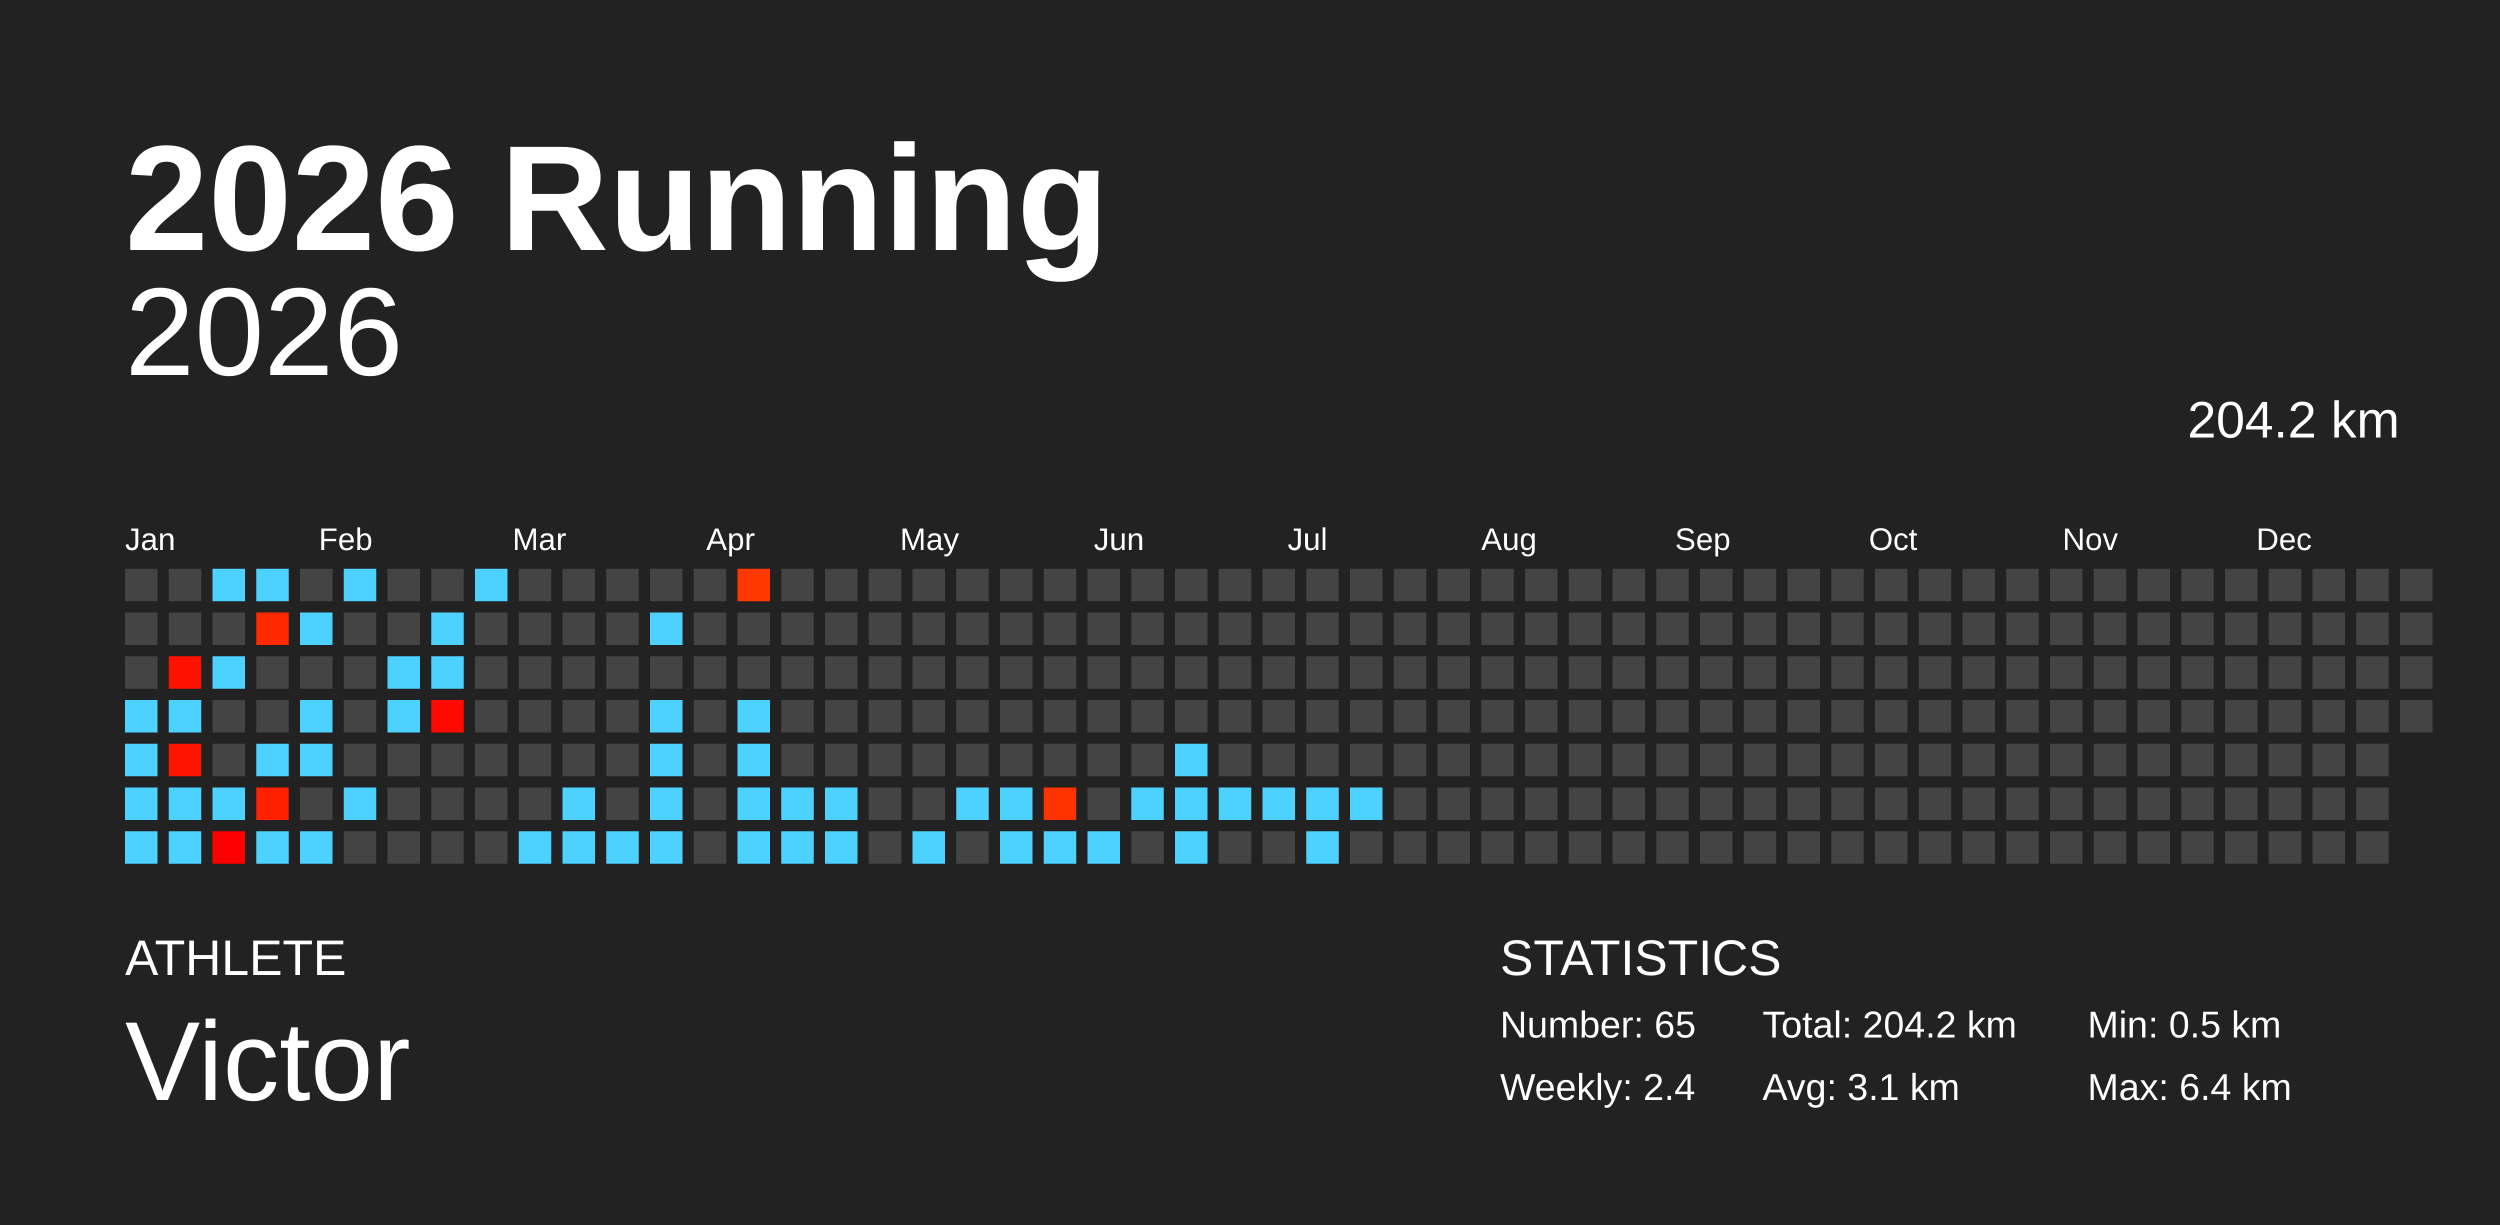
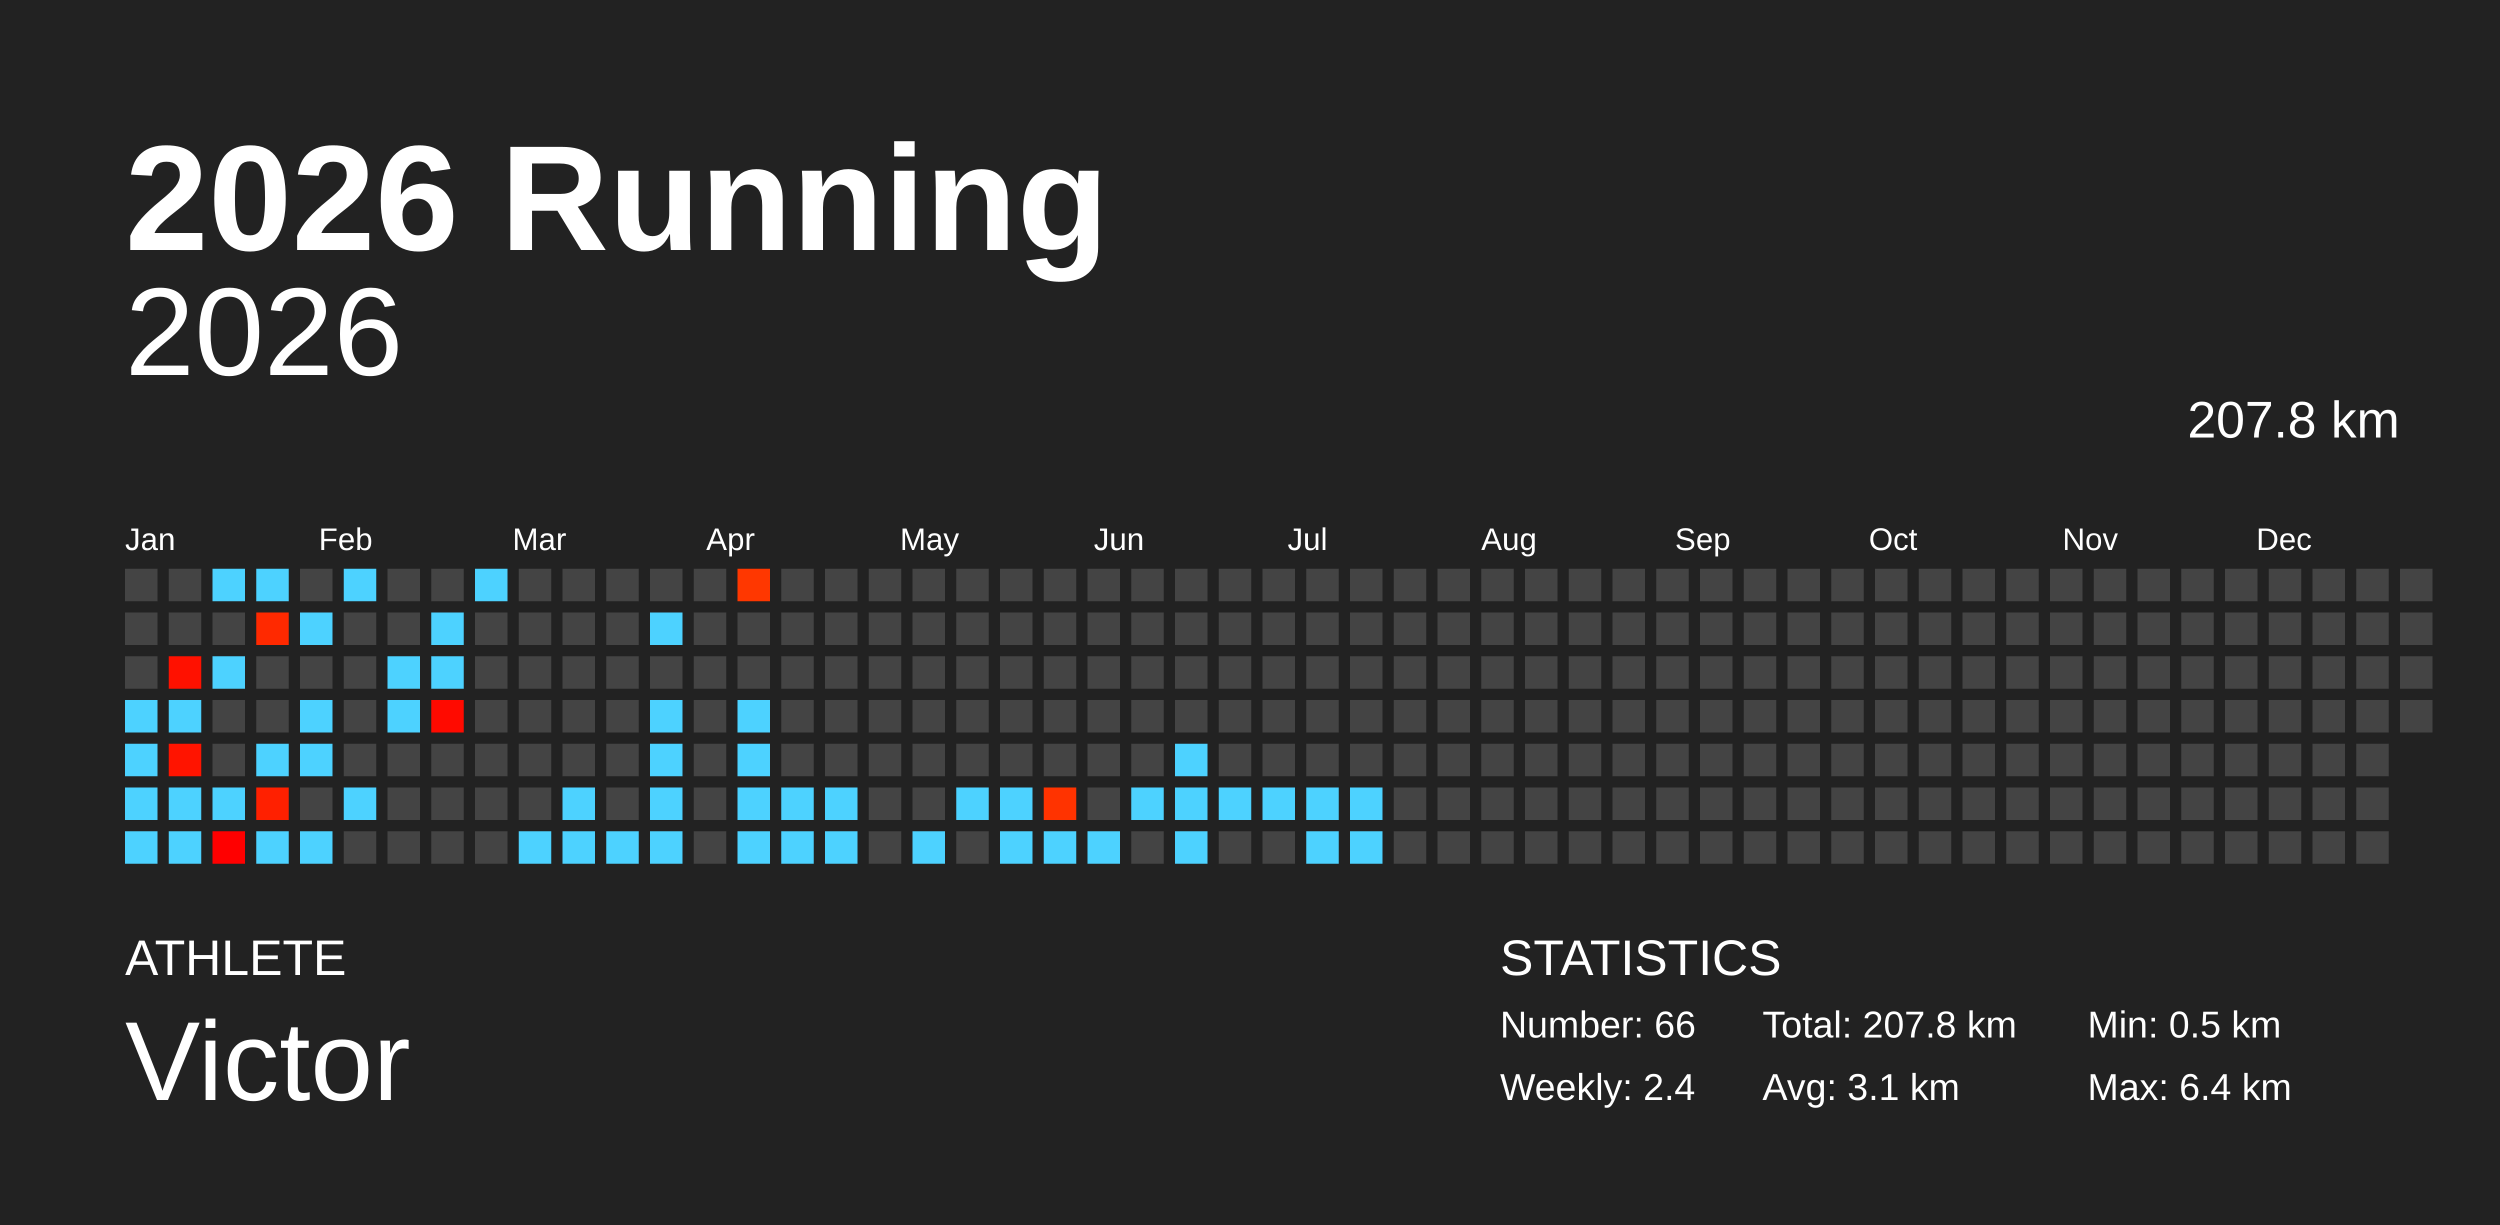
<svg xmlns="http://www.w3.org/2000/svg" baseProfile="full" height="98mm" version="1.1" viewBox="0,0,200,98" width="200mm">
  <defs />
  <rect fill="#222222" height="98" width="200" x="0" y="0" />
  <text fill="#FFFFFF" style="font-size:12px; font-family:Arial; font-weight:bold;" x="10" y="20">2026 Running</text>
  <text fill="#FFFFFF" style="font-size:4px; font-family:Arial" x="10" y="78">ATHLETE</text>
  <text fill="#FFFFFF" style="font-size:9px; font-family:Arial" x="10" y="88">Victor</text>
  <text fill="#FFFFFF" style="font-size:4px; font-family:Arial" x="120" y="78">STATISTICS</text>
-   <text fill="#FFFFFF" style="font-size:3px; font-family:Arial" x="120" y="83">Number: 65</text>
+   <text fill="#FFFFFF" style="font-size:3px; font-family:Arial" x="120" y="83">Number: 66</text>
  <text fill="#FFFFFF" style="font-size:3px; font-family:Arial" x="120" y="88">Weekly: 2.4</text>
-   <text fill="#FFFFFF" style="font-size:3px; font-family:Arial" x="141" y="83">Total: 204.2 km</text>
+   <text fill="#FFFFFF" style="font-size:3px; font-family:Arial" x="141" y="83">Total: 207.8 km</text>
  <text fill="#FFFFFF" style="font-size:3px; font-family:Arial" x="141" y="88">Avg: 3.1 km</text>
  <text fill="#FFFFFF" style="font-size:3px; font-family:Arial" x="167" y="83">Min: 0.5 km</text>
  <text fill="#FFFFFF" style="font-size:3px; font-family:Arial" x="167" y="88">Max: 6.4 km</text>
  <text alignment-baseline="hanging" fill="#FFFFFF" style="font-size:10.0px; font-family:Arial;" x="10" y="30">2026</text>
-   <text alignment-baseline="hanging" fill="#FFFFFF" style="font-size:4.125px; font-family:Arial;" x="175" y="35">204.2 km</text>
+   <text alignment-baseline="hanging" fill="#FFFFFF" style="font-size:4.125px; font-family:Arial;" x="175" y="35">207.8 km</text>
  <text fill="#FFFFFF" style="font-size:2.5px; font-family:Arial" x="10.0" y="44">Jan</text>
  <text fill="#FFFFFF" style="font-size:2.5px; font-family:Arial" x="25.5" y="44">Feb</text>
  <text fill="#FFFFFF" style="font-size:2.5px; font-family:Arial" x="41.0" y="44">Mar</text>
  <text fill="#FFFFFF" style="font-size:2.5px; font-family:Arial" x="56.5" y="44">Apr</text>
  <text fill="#FFFFFF" style="font-size:2.5px; font-family:Arial" x="72.0" y="44">May</text>
  <text fill="#FFFFFF" style="font-size:2.5px; font-family:Arial" x="87.5" y="44">Jun</text>
  <text fill="#FFFFFF" style="font-size:2.5px; font-family:Arial" x="103.0" y="44">Jul</text>
  <text fill="#FFFFFF" style="font-size:2.5px; font-family:Arial" x="118.5" y="44">Aug</text>
  <text fill="#FFFFFF" style="font-size:2.5px; font-family:Arial" x="134.0" y="44">Sep</text>
  <text fill="#FFFFFF" style="font-size:2.5px; font-family:Arial" x="149.5" y="44">Oct</text>
  <text fill="#FFFFFF" style="font-size:2.5px; font-family:Arial" x="165.0" y="44">Nov</text>
  <text fill="#FFFFFF" style="font-size:2.5px; font-family:Arial" x="180.5" y="44">Dec</text>
  <rect fill="#444444" height="2.6" width="2.6" x="10.0" y="45.5" />
  <rect fill="#444444" height="2.6" width="2.6" x="10.0" y="49.0" />
  <rect fill="#444444" height="2.6" width="2.6" x="10.0" y="52.5" />
  <rect fill="#4dd2ff" height="2.6" width="2.6" x="10.0" y="56.0" />
  <rect fill="#4dd2ff" height="2.6" width="2.6" x="10.0" y="59.5" />
  <rect fill="#4dd2ff" height="2.6" width="2.6" x="10.0" y="63.0" />
  <rect fill="#4dd2ff" height="2.6" width="2.6" x="10.0" y="66.5" />
  <rect fill="#444444" height="2.6" width="2.6" x="13.5" y="45.5" />
  <rect fill="#444444" height="2.6" width="2.6" x="13.5" y="49.0" />
  <rect fill="#ff1100" height="2.6" width="2.6" x="13.5" y="52.5" />
  <rect fill="#4dd2ff" height="2.6" width="2.6" x="13.5" y="56.0" />
  <rect fill="#ff1400" height="2.6" width="2.6" x="13.5" y="59.5" />
  <rect fill="#4dd2ff" height="2.6" width="2.6" x="13.5" y="63.0" />
  <rect fill="#4dd2ff" height="2.6" width="2.6" x="13.5" y="66.5" />
  <rect fill="#4dd2ff" height="2.6" width="2.6" x="17.0" y="45.5" />
  <rect fill="#444444" height="2.6" width="2.6" x="17.0" y="49.0" />
  <rect fill="#4dd2ff" height="2.6" width="2.6" x="17.0" y="52.5" />
  <rect fill="#444444" height="2.6" width="2.6" x="17.0" y="56.0" />
  <rect fill="#444444" height="2.6" width="2.6" x="17.0" y="59.5" />
  <rect fill="#4dd2ff" height="2.6" width="2.6" x="17.0" y="63.0" />
  <rect fill="#ff0000" height="2.6" width="2.6" x="17.0" y="66.5" />
  <rect fill="#4dd2ff" height="2.6" width="2.6" x="20.5" y="45.5" />
  <rect fill="#ff2900" height="2.6" width="2.6" x="20.5" y="49.0" />
  <rect fill="#444444" height="2.6" width="2.6" x="20.5" y="52.5" />
  <rect fill="#444444" height="2.6" width="2.6" x="20.5" y="56.0" />
  <rect fill="#4dd2ff" height="2.6" width="2.6" x="20.5" y="59.5" />
  <rect fill="#ff2000" height="2.6" width="2.6" x="20.5" y="63.0" />
  <rect fill="#4dd2ff" height="2.6" width="2.6" x="20.5" y="66.5" />
  <rect fill="#444444" height="2.6" width="2.6" x="24.0" y="45.5" />
  <rect fill="#4dd2ff" height="2.6" width="2.6" x="24.0" y="49.0" />
  <rect fill="#444444" height="2.6" width="2.6" x="24.0" y="52.5" />
  <rect fill="#4dd2ff" height="2.6" width="2.6" x="24.0" y="56.0" />
  <rect fill="#4dd2ff" height="2.6" width="2.6" x="24.0" y="59.5" />
  <rect fill="#444444" height="2.6" width="2.6" x="24.0" y="63.0" />
  <rect fill="#4dd2ff" height="2.6" width="2.6" x="24.0" y="66.5" />
  <rect fill="#4dd2ff" height="2.6" width="2.6" x="27.5" y="45.5" />
  <rect fill="#444444" height="2.6" width="2.6" x="27.5" y="49.0" />
  <rect fill="#444444" height="2.6" width="2.6" x="27.5" y="52.5" />
  <rect fill="#444444" height="2.6" width="2.6" x="27.5" y="56.0" />
  <rect fill="#444444" height="2.6" width="2.6" x="27.5" y="59.5" />
  <rect fill="#4dd2ff" height="2.6" width="2.6" x="27.5" y="63.0" />
  <rect fill="#444444" height="2.6" width="2.6" x="27.5" y="66.5" />
  <rect fill="#444444" height="2.6" width="2.6" x="31.0" y="45.5" />
  <rect fill="#444444" height="2.6" width="2.6" x="31.0" y="49.0" />
  <rect fill="#4dd2ff" height="2.6" width="2.6" x="31.0" y="52.5" />
  <rect fill="#4dd2ff" height="2.6" width="2.6" x="31.0" y="56.0" />
  <rect fill="#444444" height="2.6" width="2.6" x="31.0" y="59.5" />
  <rect fill="#444444" height="2.6" width="2.6" x="31.0" y="63.0" />
  <rect fill="#444444" height="2.6" width="2.6" x="31.0" y="66.5" />
  <rect fill="#444444" height="2.6" width="2.6" x="34.5" y="45.5" />
  <rect fill="#4dd2ff" height="2.6" width="2.6" x="34.5" y="49.0" />
  <rect fill="#4dd2ff" height="2.6" width="2.6" x="34.5" y="52.5" />
  <rect fill="#ff0a00" height="2.6" width="2.6" x="34.5" y="56.0" />
  <rect fill="#444444" height="2.6" width="2.6" x="34.5" y="59.5" />
  <rect fill="#444444" height="2.6" width="2.6" x="34.5" y="63.0" />
  <rect fill="#444444" height="2.6" width="2.6" x="34.5" y="66.5" />
  <rect fill="#4dd2ff" height="2.6" width="2.6" x="38.0" y="45.5" />
  <rect fill="#444444" height="2.6" width="2.6" x="38.0" y="49.0" />
  <rect fill="#444444" height="2.6" width="2.6" x="38.0" y="52.5" />
  <rect fill="#444444" height="2.6" width="2.6" x="38.0" y="56.0" />
  <rect fill="#444444" height="2.6" width="2.6" x="38.0" y="59.5" />
  <rect fill="#444444" height="2.6" width="2.6" x="38.0" y="63.0" />
  <rect fill="#444444" height="2.6" width="2.6" x="38.0" y="66.5" />
  <rect fill="#444444" height="2.6" width="2.6" x="41.5" y="45.5" />
  <rect fill="#444444" height="2.6" width="2.6" x="41.5" y="49.0" />
  <rect fill="#444444" height="2.6" width="2.6" x="41.5" y="52.5" />
  <rect fill="#444444" height="2.6" width="2.6" x="41.5" y="56.0" />
  <rect fill="#444444" height="2.6" width="2.6" x="41.5" y="59.5" />
  <rect fill="#444444" height="2.6" width="2.6" x="41.5" y="63.0" />
  <rect fill="#4dd2ff" height="2.6" width="2.6" x="41.5" y="66.5" />
  <rect fill="#444444" height="2.6" width="2.6" x="45.0" y="45.5" />
  <rect fill="#444444" height="2.6" width="2.6" x="45.0" y="49.0" />
  <rect fill="#444444" height="2.6" width="2.6" x="45.0" y="52.5" />
  <rect fill="#444444" height="2.6" width="2.6" x="45.0" y="56.0" />
  <rect fill="#444444" height="2.6" width="2.6" x="45.0" y="59.5" />
  <rect fill="#4dd2ff" height="2.6" width="2.6" x="45.0" y="63.0" />
  <rect fill="#4dd2ff" height="2.6" width="2.6" x="45.0" y="66.5" />
  <rect fill="#444444" height="2.6" width="2.6" x="48.5" y="45.5" />
  <rect fill="#444444" height="2.6" width="2.6" x="48.5" y="49.0" />
  <rect fill="#444444" height="2.6" width="2.6" x="48.5" y="52.5" />
  <rect fill="#444444" height="2.6" width="2.6" x="48.5" y="56.0" />
  <rect fill="#444444" height="2.6" width="2.6" x="48.5" y="59.5" />
  <rect fill="#444444" height="2.6" width="2.6" x="48.5" y="63.0" />
  <rect fill="#4dd2ff" height="2.6" width="2.6" x="48.5" y="66.5" />
  <rect fill="#444444" height="2.6" width="2.6" x="52.0" y="45.5" />
  <rect fill="#4dd2ff" height="2.6" width="2.6" x="52.0" y="49.0" />
  <rect fill="#444444" height="2.6" width="2.6" x="52.0" y="52.5" />
  <rect fill="#4dd2ff" height="2.6" width="2.6" x="52.0" y="56.0" />
  <rect fill="#4dd2ff" height="2.6" width="2.6" x="52.0" y="59.5" />
  <rect fill="#4dd2ff" height="2.6" width="2.6" x="52.0" y="63.0" />
  <rect fill="#4dd2ff" height="2.6" width="2.6" x="52.0" y="66.5" />
  <rect fill="#444444" height="2.6" width="2.6" x="55.5" y="45.5" />
  <rect fill="#444444" height="2.6" width="2.6" x="55.5" y="49.0" />
  <rect fill="#444444" height="2.6" width="2.6" x="55.5" y="52.5" />
  <rect fill="#444444" height="2.6" width="2.6" x="55.5" y="56.0" />
  <rect fill="#444444" height="2.6" width="2.6" x="55.5" y="59.5" />
  <rect fill="#444444" height="2.6" width="2.6" x="55.5" y="63.0" />
  <rect fill="#444444" height="2.6" width="2.6" x="55.5" y="66.5" />
  <rect fill="#ff3700" height="2.6" width="2.6" x="59.0" y="45.5" />
  <rect fill="#444444" height="2.6" width="2.6" x="59.0" y="49.0" />
  <rect fill="#444444" height="2.6" width="2.6" x="59.0" y="52.5" />
  <rect fill="#4dd2ff" height="2.6" width="2.6" x="59.0" y="56.0" />
  <rect fill="#4dd2ff" height="2.6" width="2.6" x="59.0" y="59.5" />
  <rect fill="#4dd2ff" height="2.6" width="2.6" x="59.0" y="63.0" />
  <rect fill="#4dd2ff" height="2.6" width="2.6" x="59.0" y="66.5" />
  <rect fill="#444444" height="2.6" width="2.6" x="62.5" y="45.5" />
  <rect fill="#444444" height="2.6" width="2.6" x="62.5" y="49.0" />
  <rect fill="#444444" height="2.6" width="2.6" x="62.5" y="52.5" />
  <rect fill="#444444" height="2.6" width="2.6" x="62.5" y="56.0" />
  <rect fill="#444444" height="2.6" width="2.6" x="62.5" y="59.5" />
  <rect fill="#4dd2ff" height="2.6" width="2.6" x="62.5" y="63.0" />
  <rect fill="#4dd2ff" height="2.6" width="2.6" x="62.5" y="66.5" />
  <rect fill="#444444" height="2.6" width="2.6" x="66.0" y="45.5" />
  <rect fill="#444444" height="2.6" width="2.6" x="66.0" y="49.0" />
  <rect fill="#444444" height="2.6" width="2.6" x="66.0" y="52.5" />
  <rect fill="#444444" height="2.6" width="2.6" x="66.0" y="56.0" />
  <rect fill="#444444" height="2.6" width="2.6" x="66.0" y="59.5" />
  <rect fill="#4dd2ff" height="2.6" width="2.6" x="66.0" y="63.0" />
  <rect fill="#4dd2ff" height="2.6" width="2.6" x="66.0" y="66.5" />
  <rect fill="#444444" height="2.6" width="2.6" x="69.5" y="45.5" />
  <rect fill="#444444" height="2.6" width="2.6" x="69.5" y="49.0" />
  <rect fill="#444444" height="2.6" width="2.6" x="69.5" y="52.5" />
  <rect fill="#444444" height="2.6" width="2.6" x="69.5" y="56.0" />
  <rect fill="#444444" height="2.6" width="2.6" x="69.5" y="59.5" />
  <rect fill="#444444" height="2.6" width="2.6" x="69.5" y="63.0" />
  <rect fill="#444444" height="2.6" width="2.6" x="69.5" y="66.5" />
  <rect fill="#444444" height="2.6" width="2.6" x="73.0" y="45.5" />
  <rect fill="#444444" height="2.6" width="2.6" x="73.0" y="49.0" />
  <rect fill="#444444" height="2.6" width="2.6" x="73.0" y="52.5" />
  <rect fill="#444444" height="2.6" width="2.6" x="73.0" y="56.0" />
  <rect fill="#444444" height="2.6" width="2.6" x="73.0" y="59.5" />
  <rect fill="#444444" height="2.6" width="2.6" x="73.0" y="63.0" />
  <rect fill="#4dd2ff" height="2.6" width="2.6" x="73.0" y="66.5" />
  <rect fill="#444444" height="2.6" width="2.6" x="76.5" y="45.5" />
  <rect fill="#444444" height="2.6" width="2.6" x="76.5" y="49.0" />
  <rect fill="#444444" height="2.6" width="2.6" x="76.5" y="52.5" />
  <rect fill="#444444" height="2.6" width="2.6" x="76.5" y="56.0" />
  <rect fill="#444444" height="2.6" width="2.6" x="76.5" y="59.5" />
  <rect fill="#4dd2ff" height="2.6" width="2.6" x="76.5" y="63.0" />
  <rect fill="#444444" height="2.6" width="2.6" x="76.5" y="66.5" />
  <rect fill="#444444" height="2.6" width="2.6" x="80.0" y="45.5" />
  <rect fill="#444444" height="2.6" width="2.6" x="80.0" y="49.0" />
  <rect fill="#444444" height="2.6" width="2.6" x="80.0" y="52.5" />
  <rect fill="#444444" height="2.6" width="2.6" x="80.0" y="56.0" />
  <rect fill="#444444" height="2.6" width="2.6" x="80.0" y="59.5" />
  <rect fill="#4dd2ff" height="2.6" width="2.6" x="80.0" y="63.0" />
  <rect fill="#4dd2ff" height="2.6" width="2.6" x="80.0" y="66.5" />
  <rect fill="#444444" height="2.6" width="2.6" x="83.5" y="45.5" />
  <rect fill="#444444" height="2.6" width="2.6" x="83.5" y="49.0" />
  <rect fill="#444444" height="2.6" width="2.6" x="83.5" y="52.5" />
  <rect fill="#444444" height="2.6" width="2.6" x="83.5" y="56.0" />
  <rect fill="#444444" height="2.6" width="2.6" x="83.5" y="59.5" />
  <rect fill="#ff3300" height="2.6" width="2.6" x="83.5" y="63.0" />
  <rect fill="#4dd2ff" height="2.6" width="2.6" x="83.5" y="66.5" />
  <rect fill="#444444" height="2.6" width="2.6" x="87.0" y="45.5" />
  <rect fill="#444444" height="2.6" width="2.6" x="87.0" y="49.0" />
  <rect fill="#444444" height="2.6" width="2.6" x="87.0" y="52.5" />
  <rect fill="#444444" height="2.6" width="2.6" x="87.0" y="56.0" />
  <rect fill="#444444" height="2.6" width="2.6" x="87.0" y="59.5" />
  <rect fill="#444444" height="2.6" width="2.6" x="87.0" y="63.0" />
  <rect fill="#4dd2ff" height="2.6" width="2.6" x="87.0" y="66.5" />
  <rect fill="#444444" height="2.6" width="2.6" x="90.5" y="45.5" />
  <rect fill="#444444" height="2.6" width="2.6" x="90.5" y="49.0" />
  <rect fill="#444444" height="2.6" width="2.6" x="90.5" y="52.5" />
  <rect fill="#444444" height="2.6" width="2.6" x="90.5" y="56.0" />
  <rect fill="#444444" height="2.6" width="2.6" x="90.5" y="59.5" />
  <rect fill="#4dd2ff" height="2.6" width="2.6" x="90.5" y="63.0" />
  <rect fill="#444444" height="2.6" width="2.6" x="90.5" y="66.5" />
  <rect fill="#444444" height="2.6" width="2.6" x="94.0" y="45.5" />
  <rect fill="#444444" height="2.6" width="2.6" x="94.0" y="49.0" />
  <rect fill="#444444" height="2.6" width="2.6" x="94.0" y="52.5" />
  <rect fill="#444444" height="2.6" width="2.6" x="94.0" y="56.0" />
  <rect fill="#4dd2ff" height="2.6" width="2.6" x="94.0" y="59.5" />
  <rect fill="#4dd2ff" height="2.6" width="2.6" x="94.0" y="63.0" />
  <rect fill="#4dd2ff" height="2.6" width="2.6" x="94.0" y="66.5" />
  <rect fill="#444444" height="2.6" width="2.6" x="97.5" y="45.5" />
  <rect fill="#444444" height="2.6" width="2.6" x="97.5" y="49.0" />
  <rect fill="#444444" height="2.6" width="2.6" x="97.5" y="52.5" />
  <rect fill="#444444" height="2.6" width="2.6" x="97.5" y="56.0" />
  <rect fill="#444444" height="2.6" width="2.6" x="97.5" y="59.5" />
  <rect fill="#4dd2ff" height="2.6" width="2.6" x="97.5" y="63.0" />
  <rect fill="#444444" height="2.6" width="2.6" x="97.5" y="66.5" />
  <rect fill="#444444" height="2.6" width="2.6" x="101.0" y="45.5" />
  <rect fill="#444444" height="2.6" width="2.6" x="101.0" y="49.0" />
  <rect fill="#444444" height="2.6" width="2.6" x="101.0" y="52.5" />
  <rect fill="#444444" height="2.6" width="2.6" x="101.0" y="56.0" />
  <rect fill="#444444" height="2.6" width="2.6" x="101.0" y="59.5" />
  <rect fill="#4dd2ff" height="2.6" width="2.6" x="101.0" y="63.0" />
  <rect fill="#444444" height="2.6" width="2.6" x="101.0" y="66.5" />
  <rect fill="#444444" height="2.6" width="2.6" x="104.5" y="45.5" />
  <rect fill="#444444" height="2.6" width="2.6" x="104.5" y="49.0" />
  <rect fill="#444444" height="2.6" width="2.6" x="104.5" y="52.5" />
  <rect fill="#444444" height="2.6" width="2.6" x="104.5" y="56.0" />
  <rect fill="#444444" height="2.6" width="2.6" x="104.5" y="59.5" />
  <rect fill="#4dd2ff" height="2.6" width="2.6" x="104.5" y="63.0" />
  <rect fill="#4dd2ff" height="2.6" width="2.6" x="104.5" y="66.5" />
  <rect fill="#444444" height="2.6" width="2.6" x="108.0" y="45.5" />
  <rect fill="#444444" height="2.6" width="2.6" x="108.0" y="49.0" />
  <rect fill="#444444" height="2.6" width="2.6" x="108.0" y="52.5" />
  <rect fill="#444444" height="2.6" width="2.6" x="108.0" y="56.0" />
  <rect fill="#444444" height="2.6" width="2.6" x="108.0" y="59.5" />
  <rect fill="#4dd2ff" height="2.6" width="2.6" x="108.0" y="63.0" />
-   <rect fill="#444444" height="2.6" width="2.6" x="108.0" y="66.5" />
+   <rect fill="#4dd2ff" height="2.6" width="2.6" x="108.0" y="66.5" />
  <rect fill="#444444" height="2.6" width="2.6" x="111.5" y="45.5" />
  <rect fill="#444444" height="2.6" width="2.6" x="111.5" y="49.0" />
  <rect fill="#444444" height="2.6" width="2.6" x="111.5" y="52.5" />
  <rect fill="#444444" height="2.6" width="2.6" x="111.5" y="56.0" />
  <rect fill="#444444" height="2.6" width="2.6" x="111.5" y="59.5" />
  <rect fill="#444444" height="2.6" width="2.6" x="111.5" y="63.0" />
  <rect fill="#444444" height="2.6" width="2.6" x="111.5" y="66.5" />
  <rect fill="#444444" height="2.6" width="2.6" x="115.0" y="45.5" />
  <rect fill="#444444" height="2.6" width="2.6" x="115.0" y="49.0" />
  <rect fill="#444444" height="2.6" width="2.6" x="115.0" y="52.5" />
  <rect fill="#444444" height="2.6" width="2.6" x="115.0" y="56.0" />
  <rect fill="#444444" height="2.6" width="2.6" x="115.0" y="59.5" />
  <rect fill="#444444" height="2.6" width="2.6" x="115.0" y="63.0" />
  <rect fill="#444444" height="2.6" width="2.6" x="115.0" y="66.5" />
  <rect fill="#444444" height="2.6" width="2.6" x="118.5" y="45.5" />
  <rect fill="#444444" height="2.6" width="2.6" x="118.5" y="49.0" />
  <rect fill="#444444" height="2.6" width="2.6" x="118.5" y="52.5" />
  <rect fill="#444444" height="2.6" width="2.6" x="118.5" y="56.0" />
  <rect fill="#444444" height="2.6" width="2.6" x="118.5" y="59.5" />
  <rect fill="#444444" height="2.6" width="2.6" x="118.5" y="63.0" />
  <rect fill="#444444" height="2.6" width="2.6" x="118.5" y="66.5" />
  <rect fill="#444444" height="2.6" width="2.6" x="122.0" y="45.5" />
  <rect fill="#444444" height="2.6" width="2.6" x="122.0" y="49.0" />
  <rect fill="#444444" height="2.6" width="2.6" x="122.0" y="52.5" />
  <rect fill="#444444" height="2.6" width="2.6" x="122.0" y="56.0" />
  <rect fill="#444444" height="2.6" width="2.6" x="122.0" y="59.5" />
  <rect fill="#444444" height="2.6" width="2.6" x="122.0" y="63.0" />
  <rect fill="#444444" height="2.6" width="2.6" x="122.0" y="66.5" />
  <rect fill="#444444" height="2.6" width="2.6" x="125.5" y="45.5" />
  <rect fill="#444444" height="2.6" width="2.6" x="125.5" y="49.0" />
  <rect fill="#444444" height="2.6" width="2.6" x="125.5" y="52.5" />
  <rect fill="#444444" height="2.6" width="2.6" x="125.5" y="56.0" />
  <rect fill="#444444" height="2.6" width="2.6" x="125.5" y="59.5" />
  <rect fill="#444444" height="2.6" width="2.6" x="125.5" y="63.0" />
  <rect fill="#444444" height="2.6" width="2.6" x="125.5" y="66.5" />
  <rect fill="#444444" height="2.6" width="2.6" x="129.0" y="45.5" />
  <rect fill="#444444" height="2.6" width="2.6" x="129.0" y="49.0" />
  <rect fill="#444444" height="2.6" width="2.6" x="129.0" y="52.5" />
  <rect fill="#444444" height="2.6" width="2.6" x="129.0" y="56.0" />
  <rect fill="#444444" height="2.6" width="2.6" x="129.0" y="59.5" />
  <rect fill="#444444" height="2.6" width="2.6" x="129.0" y="63.0" />
  <rect fill="#444444" height="2.6" width="2.6" x="129.0" y="66.5" />
  <rect fill="#444444" height="2.6" width="2.6" x="132.5" y="45.5" />
  <rect fill="#444444" height="2.6" width="2.6" x="132.5" y="49.0" />
  <rect fill="#444444" height="2.6" width="2.6" x="132.5" y="52.5" />
  <rect fill="#444444" height="2.6" width="2.6" x="132.5" y="56.0" />
  <rect fill="#444444" height="2.6" width="2.6" x="132.5" y="59.5" />
  <rect fill="#444444" height="2.6" width="2.6" x="132.5" y="63.0" />
  <rect fill="#444444" height="2.6" width="2.6" x="132.5" y="66.5" />
  <rect fill="#444444" height="2.6" width="2.6" x="136.0" y="45.5" />
  <rect fill="#444444" height="2.6" width="2.6" x="136.0" y="49.0" />
  <rect fill="#444444" height="2.6" width="2.6" x="136.0" y="52.5" />
  <rect fill="#444444" height="2.6" width="2.6" x="136.0" y="56.0" />
  <rect fill="#444444" height="2.6" width="2.6" x="136.0" y="59.5" />
  <rect fill="#444444" height="2.6" width="2.6" x="136.0" y="63.0" />
  <rect fill="#444444" height="2.6" width="2.6" x="136.0" y="66.5" />
  <rect fill="#444444" height="2.6" width="2.6" x="139.5" y="45.5" />
  <rect fill="#444444" height="2.6" width="2.6" x="139.5" y="49.0" />
  <rect fill="#444444" height="2.6" width="2.6" x="139.5" y="52.5" />
  <rect fill="#444444" height="2.6" width="2.6" x="139.5" y="56.0" />
  <rect fill="#444444" height="2.6" width="2.6" x="139.5" y="59.5" />
  <rect fill="#444444" height="2.6" width="2.6" x="139.5" y="63.0" />
  <rect fill="#444444" height="2.6" width="2.6" x="139.5" y="66.5" />
  <rect fill="#444444" height="2.6" width="2.6" x="143.0" y="45.5" />
  <rect fill="#444444" height="2.6" width="2.6" x="143.0" y="49.0" />
  <rect fill="#444444" height="2.6" width="2.6" x="143.0" y="52.5" />
  <rect fill="#444444" height="2.6" width="2.6" x="143.0" y="56.0" />
  <rect fill="#444444" height="2.6" width="2.6" x="143.0" y="59.5" />
  <rect fill="#444444" height="2.6" width="2.6" x="143.0" y="63.0" />
  <rect fill="#444444" height="2.6" width="2.6" x="143.0" y="66.5" />
  <rect fill="#444444" height="2.6" width="2.6" x="146.5" y="45.5" />
  <rect fill="#444444" height="2.6" width="2.6" x="146.5" y="49.0" />
  <rect fill="#444444" height="2.6" width="2.6" x="146.5" y="52.5" />
  <rect fill="#444444" height="2.6" width="2.6" x="146.5" y="56.0" />
  <rect fill="#444444" height="2.6" width="2.6" x="146.5" y="59.5" />
  <rect fill="#444444" height="2.6" width="2.6" x="146.5" y="63.0" />
  <rect fill="#444444" height="2.6" width="2.6" x="146.5" y="66.5" />
  <rect fill="#444444" height="2.6" width="2.6" x="150.0" y="45.5" />
  <rect fill="#444444" height="2.6" width="2.6" x="150.0" y="49.0" />
  <rect fill="#444444" height="2.6" width="2.6" x="150.0" y="52.5" />
  <rect fill="#444444" height="2.6" width="2.6" x="150.0" y="56.0" />
  <rect fill="#444444" height="2.6" width="2.6" x="150.0" y="59.5" />
  <rect fill="#444444" height="2.6" width="2.6" x="150.0" y="63.0" />
  <rect fill="#444444" height="2.6" width="2.6" x="150.0" y="66.5" />
  <rect fill="#444444" height="2.6" width="2.6" x="153.5" y="45.5" />
  <rect fill="#444444" height="2.6" width="2.6" x="153.5" y="49.0" />
  <rect fill="#444444" height="2.6" width="2.6" x="153.5" y="52.5" />
  <rect fill="#444444" height="2.6" width="2.6" x="153.5" y="56.0" />
  <rect fill="#444444" height="2.6" width="2.6" x="153.5" y="59.5" />
  <rect fill="#444444" height="2.6" width="2.6" x="153.5" y="63.0" />
  <rect fill="#444444" height="2.6" width="2.6" x="153.5" y="66.5" />
  <rect fill="#444444" height="2.6" width="2.6" x="157.0" y="45.5" />
  <rect fill="#444444" height="2.6" width="2.6" x="157.0" y="49.0" />
  <rect fill="#444444" height="2.6" width="2.6" x="157.0" y="52.5" />
  <rect fill="#444444" height="2.6" width="2.6" x="157.0" y="56.0" />
  <rect fill="#444444" height="2.6" width="2.6" x="157.0" y="59.5" />
  <rect fill="#444444" height="2.6" width="2.6" x="157.0" y="63.0" />
  <rect fill="#444444" height="2.6" width="2.6" x="157.0" y="66.5" />
  <rect fill="#444444" height="2.6" width="2.6" x="160.5" y="45.5" />
  <rect fill="#444444" height="2.6" width="2.6" x="160.5" y="49.0" />
  <rect fill="#444444" height="2.6" width="2.6" x="160.5" y="52.5" />
  <rect fill="#444444" height="2.6" width="2.6" x="160.5" y="56.0" />
  <rect fill="#444444" height="2.6" width="2.6" x="160.5" y="59.5" />
  <rect fill="#444444" height="2.6" width="2.6" x="160.5" y="63.0" />
  <rect fill="#444444" height="2.6" width="2.6" x="160.5" y="66.5" />
  <rect fill="#444444" height="2.6" width="2.6" x="164.0" y="45.5" />
  <rect fill="#444444" height="2.6" width="2.6" x="164.0" y="49.0" />
  <rect fill="#444444" height="2.6" width="2.6" x="164.0" y="52.5" />
  <rect fill="#444444" height="2.6" width="2.6" x="164.0" y="56.0" />
  <rect fill="#444444" height="2.6" width="2.6" x="164.0" y="59.5" />
  <rect fill="#444444" height="2.6" width="2.6" x="164.0" y="63.0" />
  <rect fill="#444444" height="2.6" width="2.6" x="164.0" y="66.5" />
  <rect fill="#444444" height="2.6" width="2.6" x="167.5" y="45.5" />
  <rect fill="#444444" height="2.6" width="2.6" x="167.5" y="49.0" />
  <rect fill="#444444" height="2.6" width="2.6" x="167.5" y="52.5" />
  <rect fill="#444444" height="2.6" width="2.6" x="167.5" y="56.0" />
  <rect fill="#444444" height="2.6" width="2.6" x="167.5" y="59.5" />
  <rect fill="#444444" height="2.6" width="2.6" x="167.5" y="63.0" />
  <rect fill="#444444" height="2.6" width="2.6" x="167.5" y="66.5" />
  <rect fill="#444444" height="2.6" width="2.6" x="171.0" y="45.5" />
  <rect fill="#444444" height="2.6" width="2.6" x="171.0" y="49.0" />
  <rect fill="#444444" height="2.6" width="2.6" x="171.0" y="52.5" />
  <rect fill="#444444" height="2.6" width="2.6" x="171.0" y="56.0" />
  <rect fill="#444444" height="2.6" width="2.6" x="171.0" y="59.5" />
  <rect fill="#444444" height="2.6" width="2.6" x="171.0" y="63.0" />
  <rect fill="#444444" height="2.6" width="2.6" x="171.0" y="66.5" />
  <rect fill="#444444" height="2.6" width="2.6" x="174.5" y="45.5" />
  <rect fill="#444444" height="2.6" width="2.6" x="174.5" y="49.0" />
  <rect fill="#444444" height="2.6" width="2.6" x="174.5" y="52.5" />
  <rect fill="#444444" height="2.6" width="2.6" x="174.5" y="56.0" />
  <rect fill="#444444" height="2.6" width="2.6" x="174.5" y="59.5" />
  <rect fill="#444444" height="2.6" width="2.6" x="174.5" y="63.0" />
  <rect fill="#444444" height="2.6" width="2.6" x="174.5" y="66.5" />
  <rect fill="#444444" height="2.6" width="2.6" x="178.0" y="45.5" />
  <rect fill="#444444" height="2.6" width="2.6" x="178.0" y="49.0" />
  <rect fill="#444444" height="2.6" width="2.6" x="178.0" y="52.5" />
  <rect fill="#444444" height="2.6" width="2.6" x="178.0" y="56.0" />
  <rect fill="#444444" height="2.6" width="2.6" x="178.0" y="59.5" />
  <rect fill="#444444" height="2.6" width="2.6" x="178.0" y="63.0" />
  <rect fill="#444444" height="2.6" width="2.6" x="178.0" y="66.5" />
  <rect fill="#444444" height="2.6" width="2.6" x="181.5" y="45.5" />
  <rect fill="#444444" height="2.6" width="2.6" x="181.5" y="49.0" />
  <rect fill="#444444" height="2.6" width="2.6" x="181.5" y="52.5" />
  <rect fill="#444444" height="2.6" width="2.6" x="181.5" y="56.0" />
  <rect fill="#444444" height="2.6" width="2.6" x="181.5" y="59.5" />
  <rect fill="#444444" height="2.6" width="2.6" x="181.5" y="63.0" />
  <rect fill="#444444" height="2.6" width="2.6" x="181.5" y="66.5" />
  <rect fill="#444444" height="2.6" width="2.6" x="185.0" y="45.5" />
  <rect fill="#444444" height="2.6" width="2.6" x="185.0" y="49.0" />
  <rect fill="#444444" height="2.6" width="2.6" x="185.0" y="52.5" />
  <rect fill="#444444" height="2.6" width="2.6" x="185.0" y="56.0" />
  <rect fill="#444444" height="2.6" width="2.6" x="185.0" y="59.5" />
  <rect fill="#444444" height="2.6" width="2.6" x="185.0" y="63.0" />
  <rect fill="#444444" height="2.6" width="2.6" x="185.0" y="66.5" />
  <rect fill="#444444" height="2.6" width="2.6" x="188.5" y="45.5" />
  <rect fill="#444444" height="2.6" width="2.6" x="188.5" y="49.0" />
  <rect fill="#444444" height="2.6" width="2.6" x="188.5" y="52.5" />
  <rect fill="#444444" height="2.6" width="2.6" x="188.5" y="56.0" />
  <rect fill="#444444" height="2.6" width="2.6" x="188.5" y="59.5" />
  <rect fill="#444444" height="2.6" width="2.6" x="188.5" y="63.0" />
  <rect fill="#444444" height="2.6" width="2.6" x="188.5" y="66.5" />
  <rect fill="#444444" height="2.6" width="2.6" x="192.0" y="45.5" />
  <rect fill="#444444" height="2.6" width="2.6" x="192.0" y="49.0" />
  <rect fill="#444444" height="2.6" width="2.6" x="192.0" y="52.5" />
  <rect fill="#444444" height="2.6" width="2.6" x="192.0" y="56.0" />
</svg>
